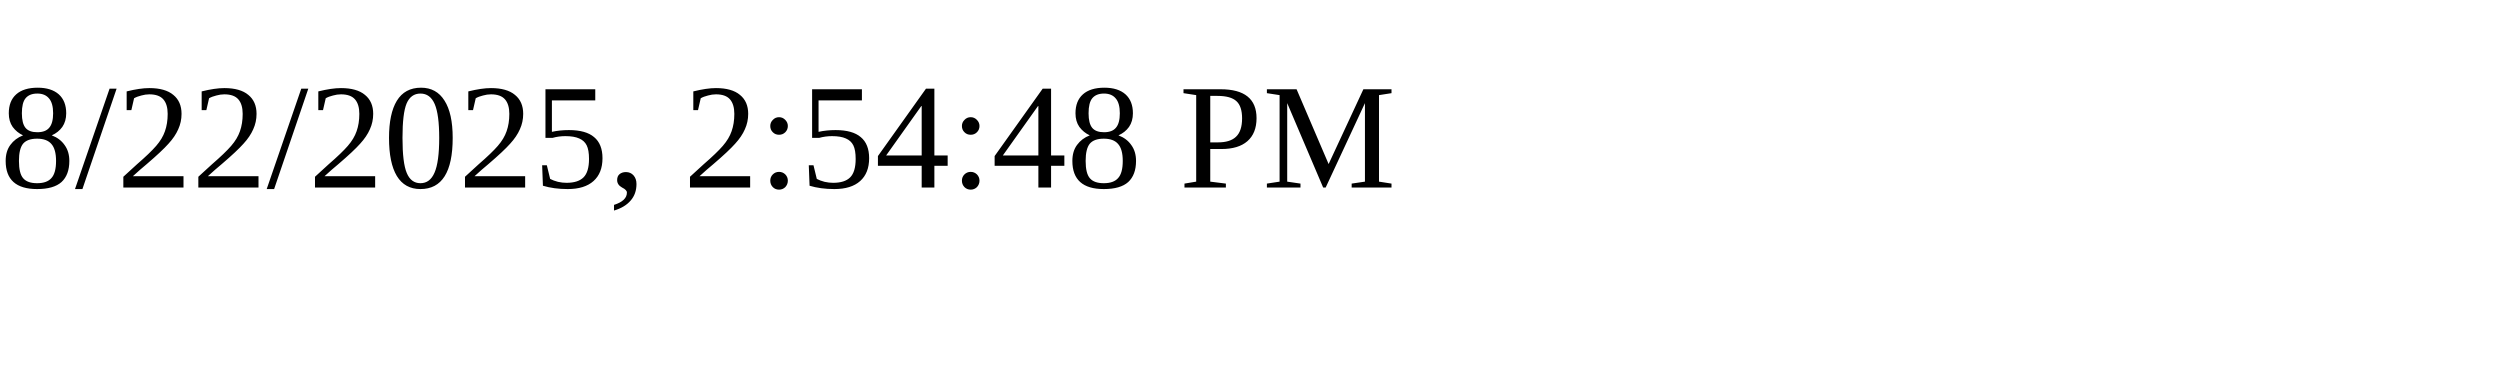
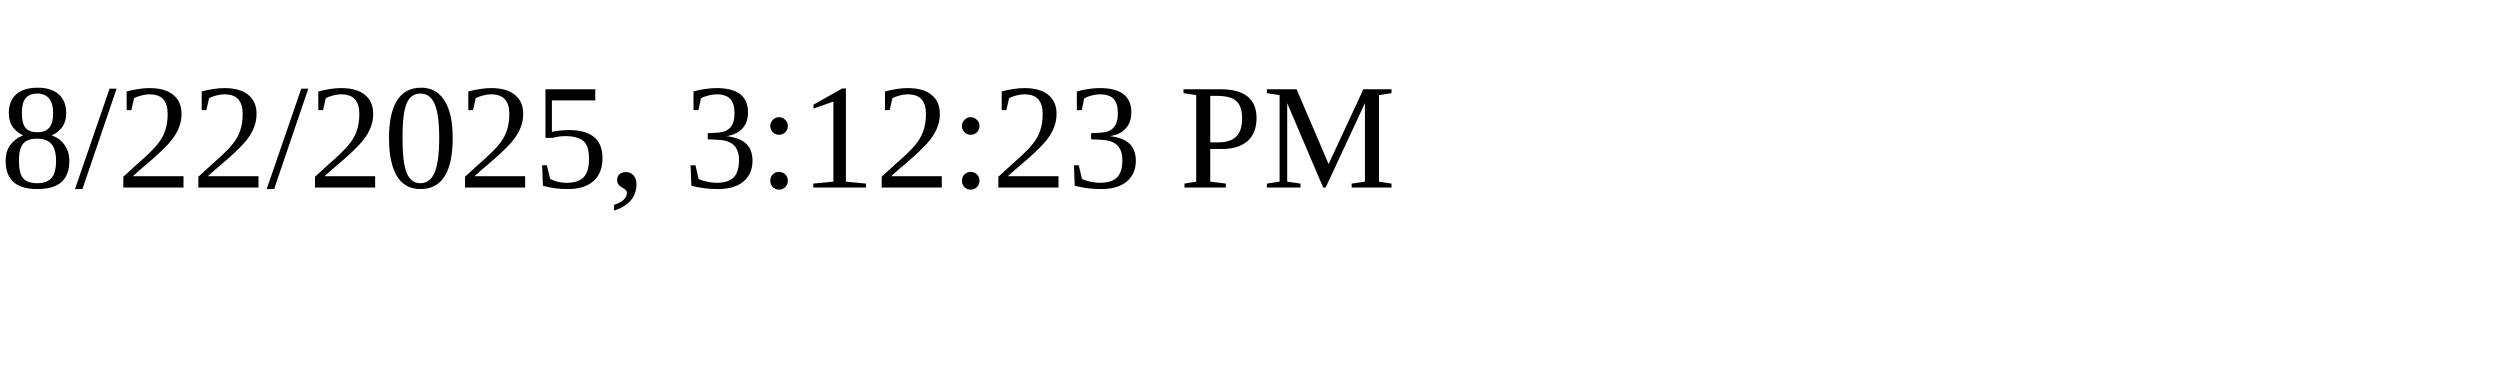
<svg xmlns="http://www.w3.org/2000/svg" height="30" width="200">
-   <text x="0" y="15">8/22/2025, 2:54:48 PM</text>
+   <text x="0" y="15">8/22/2025, 3:12:23 PM</text>
</svg>
